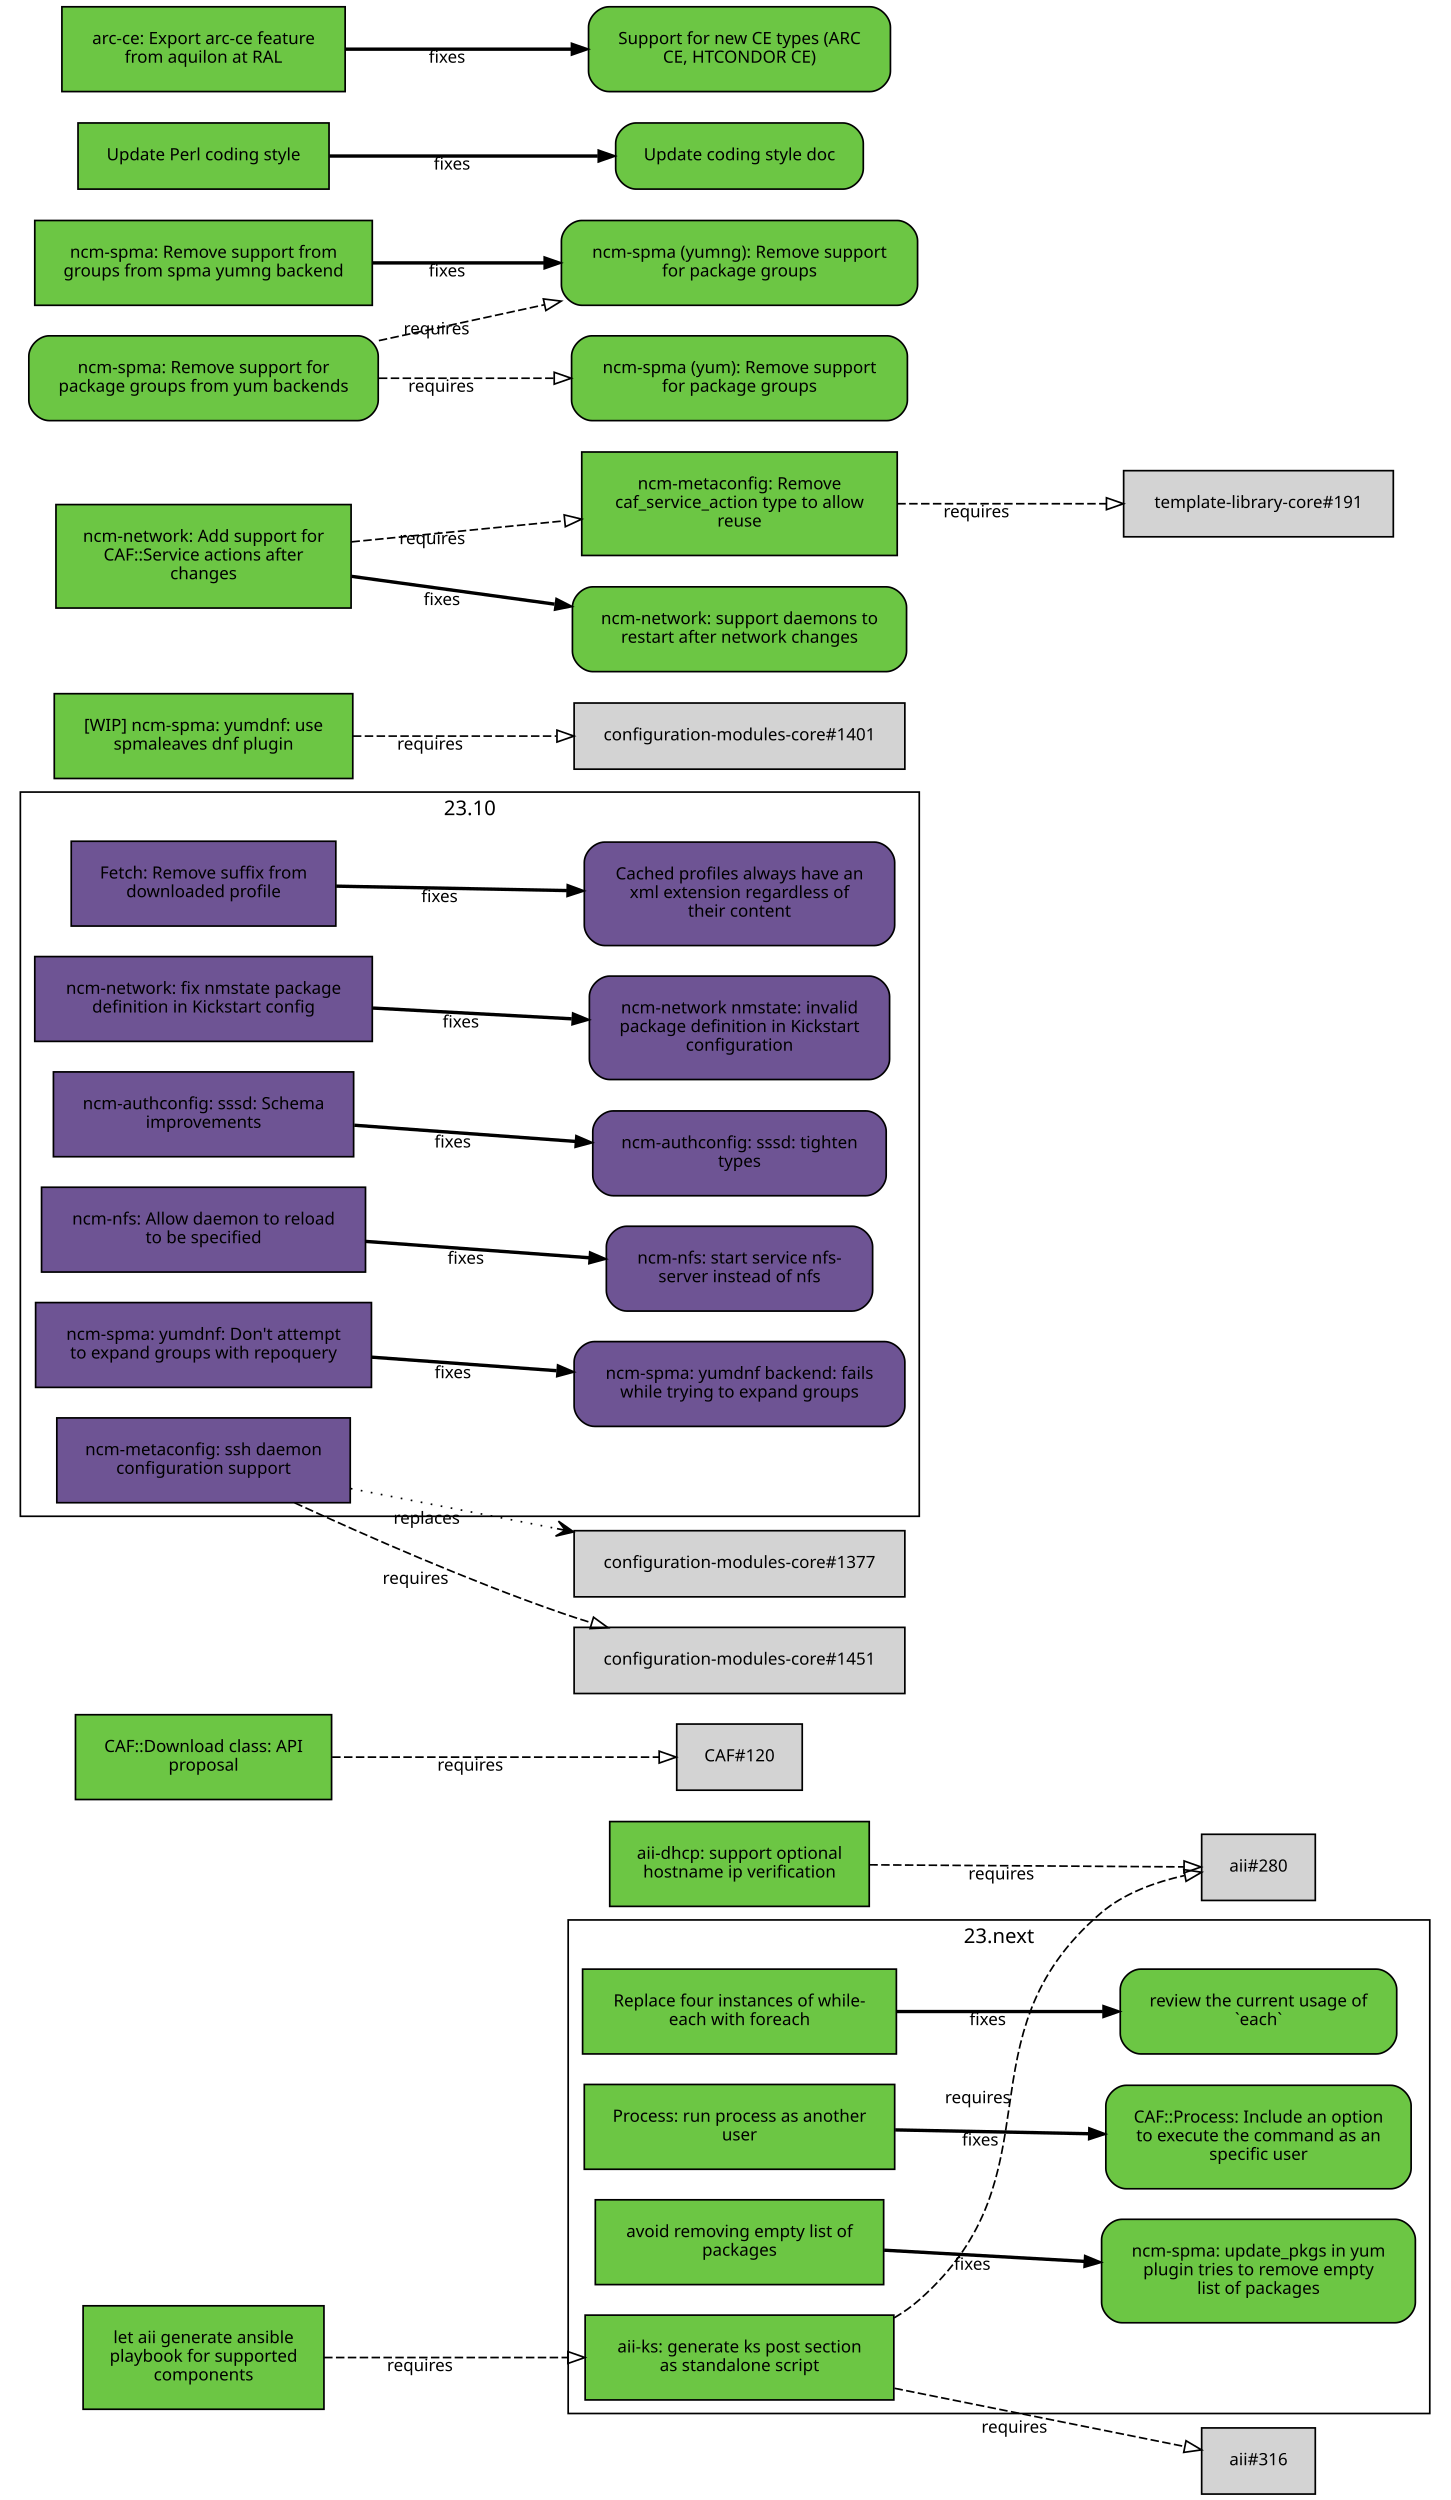
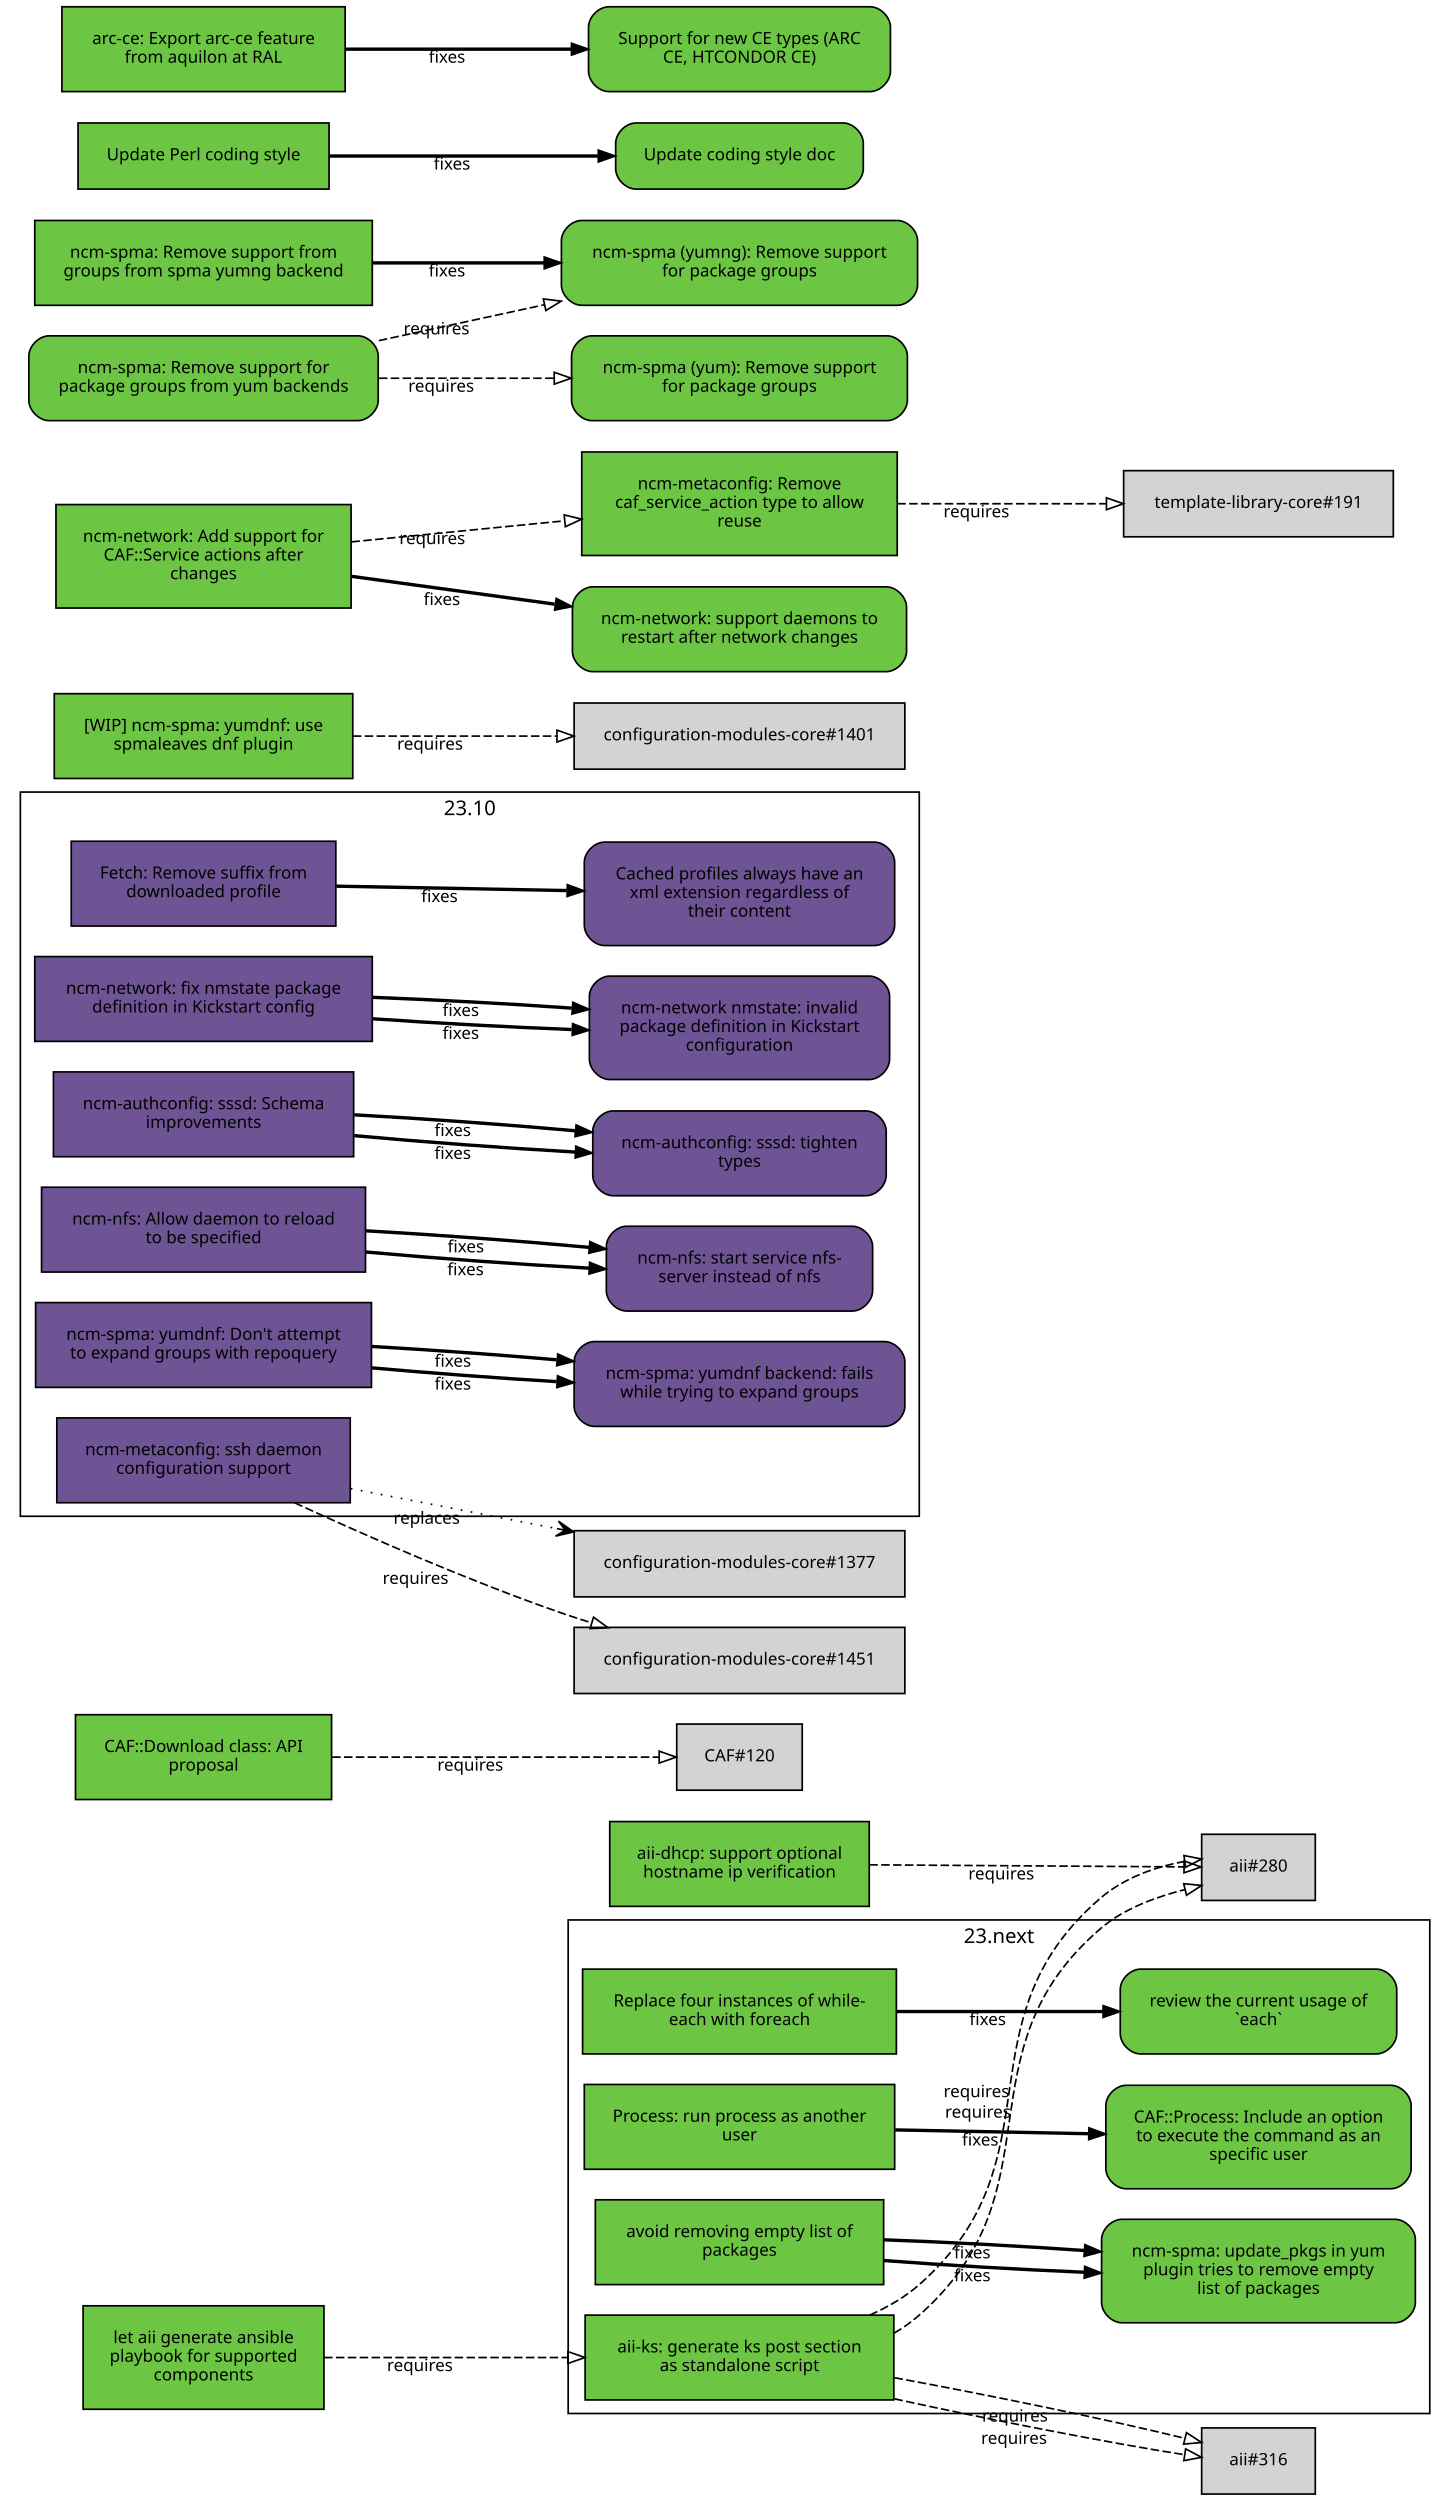
<svg xmlns="http://www.w3.org/2000/svg" xmlns:xlink="http://www.w3.org/1999/xlink" width="855pt" height="1474pt" viewBox="0.00 0.00 855.00 1474.00">
  <g id="graph0" class="graph" transform="scale(1 1) rotate(0) translate(4 1470)">
    <polygon fill="white" stroke="white" points="-4,5 -4,-1470 852,-1470 852,5 -4,5" />
    <g id="clust2" class="cluster">
      <polygon fill="none" stroke="black" points="8,-576 8,-1003 538,-1003 538,-576 8,-576" />
      <text text-anchor="middle" x="273" y="-989.4" font-family="Sans" font-size="12.00">23.10</text>
    </g>
    <g id="clust1" class="cluster">
      <polygon fill="none" stroke="black" points="331,-47 331,-338 839,-338 839,-47 331,-47" />
      <text text-anchor="middle" x="585" y="-324.4" font-family="Sans" font-size="12.00">23.next</text>
    </g>
    <g id="node1" class="node">
      <g id="a_node1">
        <a xlink:href="https://github.com/quattor/aii/pull/328" xlink:title="aii#328 (pull-request)" target="_parent">
          <polygon fill="#6cc644" stroke="black" points="523,-105 341,-105 341,-55 523,-55 523,-105" />
          <text text-anchor="middle" x="432" y="-83" font-family="Sans" font-size="10.00">aii-ks: generate ks post section</text>
          <text text-anchor="middle" x="432" y="-72" font-family="Sans" font-size="10.00">as standalone script</text>
        </a>
      </g>
    </g>
    <g id="node2" class="node">
      <polygon fill="lightgrey" stroke="black" points="771.5,-388.5 704.5,-388.5 704.5,-349.5 771.5,-349.5 771.5,-388.5" />
      <text text-anchor="middle" x="738" y="-366.5" font-family="Sans" font-size="10.00">aii#280</text>
    </g>
    <g id="edge1" class="edge">
-       <path fill="none" stroke="black" stroke-dasharray="5,2" d="M523.177,-103.373C528.47,-106.484 533.473,-110.008 538,-114 621.964,-188.027 560.019,-269.143 645,-342 658.709,-353.754 677.321,-360.394 694.218,-364.145" />
-       <polygon fill="none" stroke="black" points="693.975,-367.663 704.458,-366.126 695.305,-360.79 693.975,-367.663" />
-       <text text-anchor="middle" x="572.527" y="-229.944" font-family="Sans" font-size="10.00">requires</text>
+       <path fill="none" stroke="black" stroke-dasharray="5,2" d="M523.177,-94.39C528.47,-97.484 533.473,-101.008 538,-105 621.964,-179.027 560.019,-260.143 645,-333 658.839,-344.864 677.673,-351.519 694.696,-355.954" />
+       <polygon fill="none" stroke="black" points="693.914,-359.366 704.458,-358.332 695.57,-352.565 693.914,-359.366" />
+       <text text-anchor="middle" x="572.597" y="-221.396" font-family="Sans" font-size="10.00">requires</text>
    </g>
    <g id="node3" class="node">
      <polygon fill="lightgrey" stroke="black" points="771.5,-38.5 704.5,-38.5 704.5,0.5 771.5,0.5 771.5,-38.5" />
      <text text-anchor="middle" x="738" y="-16.5" font-family="Sans" font-size="10.00">aii#316</text>
    </g>
    <g id="edge2" class="edge">
-       <path fill="none" stroke="black" stroke-dasharray="5,2" d="M523.387,-61.863C580.055,-50.492 650.477,-36.362 694.595,-27.509" />
-       <polygon fill="none" stroke="black" points="695.291,-30.939 704.407,-25.54 693.914,-24.076 695.291,-30.939" />
-       <text text-anchor="middle" x="594.051" y="-35.671" font-family="Sans" font-size="10.00">requires</text>
+       <path fill="none" stroke="black" stroke-dasharray="5,2" d="M523.387,-55.632C579.936,-43.279 650.18,-29.64 694.316,-22.702" />
+       <polygon fill="none" stroke="black" points="695.047,-26.131 704.407,-21.166 693.994,-19.211 695.047,-26.131" />
+       <text text-anchor="middle" x="593.86" y="-29.068" font-family="Sans" font-size="10.00">requires</text>
+     </g>
+     <g id="edge3" class="edge">
+       <path fill="none" stroke="black" stroke-dasharray="5,2" d="M508.774,-105.023C519.372,-109.688 529.52,-115.524 538,-123 621.964,-197.027 560.019,-278.143 645,-351 658.709,-362.754 677.321,-369.394 694.218,-372.46" />
+       <polygon fill="none" stroke="black" points="694.064,-375.973 704.458,-373.92 695.052,-369.043 694.064,-375.973" />
+       <text text-anchor="middle" x="571.715" y="-233.513" font-family="Sans" font-size="10.00">requires</text>
+     </g>
+     <g id="edge4" class="edge">
+       <path fill="none" stroke="black" stroke-dasharray="5,2" d="M523.387,-68.094C580.055,-57.731 650.477,-43.141 694.595,-32.36" />
+       <polygon fill="none" stroke="black" points="695.551,-35.729 704.407,-29.914 693.857,-28.937 695.551,-35.729" />
+       <text text-anchor="middle" x="594.405" y="-42.236" font-family="Sans" font-size="10.00">requires</text>
    </g>
    <g id="node4" class="node">
      <g id="a_node4">
        <a xlink:href="https://github.com/quattor/aii/pull/331" xlink:title="aii#331 (pull-request)" target="_parent">
          <polygon fill="#6cc644" stroke="black" points="187,-110.5 45,-110.5 45,-49.5 187,-49.5 187,-110.5" />
          <text text-anchor="middle" x="116" y="-88.5" font-family="Sans" font-size="10.00">let aii generate ansible</text>
          <text text-anchor="middle" x="116" y="-77.5" font-family="Sans" font-size="10.00">playbook for supported</text>
          <text text-anchor="middle" x="116" y="-66.5" font-family="Sans" font-size="10.00">components</text>
        </a>
      </g>
    </g>
-     <g id="edge3" class="edge">
+     <g id="edge5" class="edge">
      <path fill="none" stroke="black" stroke-dasharray="5,2" d="M187.077,-80C229.343,-80 283.883,-80 330.668,-80" />
      <polygon fill="none" stroke="black" points="330.834,-83.5 340.834,-80 330.834,-76.5 330.834,-83.5" />
      <text text-anchor="middle" x="243.574" y="-72" font-family="Sans" font-size="10.00">requires</text>
    </g>
    <g id="node5" class="node">
      <g id="a_node5">
        <a xlink:href="https://github.com/quattor/aii/pull/299" xlink:title="aii#299 (pull-request)" target="_parent">
          <polygon fill="#6cc644" stroke="black" points="508.5,-396 355.5,-396 355.5,-346 508.5,-346 508.5,-396" />
          <text text-anchor="middle" x="432" y="-374" font-family="Sans" font-size="10.00">aii-dhcp: support optional</text>
          <text text-anchor="middle" x="432" y="-363" font-family="Sans" font-size="10.00">hostname ip verification</text>
        </a>
      </g>
    </g>
-     <g id="edge4" class="edge">
+     <g id="edge6" class="edge">
      <path fill="none" stroke="black" stroke-dasharray="5,2" d="M508.537,-370.503C567.023,-370.118 645.931,-369.599 694.049,-369.283" />
      <polygon fill="none" stroke="black" points="694.146,-372.782 704.123,-369.216 694.1,-365.782 694.146,-372.782" />
      <text text-anchor="middle" x="586.342" y="-361.86" font-family="Sans" font-size="10.00">requires</text>
    </g>
    <g id="node6" class="node">
      <g id="a_node6">
        <a xlink:href="https://github.com/quattor/CAF/pull/277" xlink:title="CAF#277 (pull-request)" target="_parent">
          <polygon fill="#6cc644" stroke="black" points="524.5,-309 339.5,-309 339.5,-259 524.5,-259 524.5,-309" />
          <text text-anchor="middle" x="432" y="-287" font-family="Sans" font-size="10.00">Replace four instances of while-</text>
          <text text-anchor="middle" x="432" y="-276" font-family="Sans" font-size="10.00">each with foreach</text>
        </a>
      </g>
    </g>
    <g id="node7" class="node">
      <g id="a_node7">
        <a xlink:href="https://github.com/quattor/CAF/issues/109" xlink:title="CAF#109 (issue)" target="_parent">
          <path fill="#6cc644" stroke="black" d="M807.5,-309C807.5,-309 668.5,-309 668.5,-309 662.5,-309 656.5,-303 656.5,-297 656.5,-297 656.5,-271 656.5,-271 656.5,-265 662.5,-259 668.5,-259 668.5,-259 807.5,-259 807.5,-259 813.5,-259 819.5,-265 819.5,-271 819.5,-271 819.5,-297 819.5,-297 819.5,-303 813.5,-309 807.5,-309" />
          <text text-anchor="middle" x="738" y="-287" font-family="Sans" font-size="10.00">review the current usage of</text>
          <text text-anchor="middle" x="738" y="-276" font-family="Sans" font-size="10.00">`each`</text>
        </a>
      </g>
    </g>
-     <g id="edge5" class="edge">
+     <g id="edge7" class="edge">
      <path fill="none" stroke="black" stroke-width="2" d="M524.622,-284C563.139,-284 607.831,-284 646.253,-284" />
      <polygon fill="black" stroke="black" points="646.394,-287.5 656.394,-284 646.394,-280.5 646.394,-287.5" />
      <text text-anchor="middle" x="578.345" y="-276" font-family="Sans" font-size="10.00">fixes</text>
    </g>
    <g id="node8" class="node">
      <g id="a_node8">
        <a xlink:href="https://github.com/quattor/CAF/pull/257" xlink:title="CAF#257 (pull-request)" target="_parent">
          <polygon fill="#6cc644" stroke="black" points="523.5,-241 340.5,-241 340.5,-191 523.5,-191 523.5,-241" />
          <text text-anchor="middle" x="432" y="-219" font-family="Sans" font-size="10.00">Process: run process as another</text>
          <text text-anchor="middle" x="432" y="-208" font-family="Sans" font-size="10.00">user</text>
        </a>
      </g>
    </g>
    <g id="node9" class="node">
      <g id="a_node9">
        <a xlink:href="https://github.com/quattor/CAF/issues/253" xlink:title="CAF#253 (issue)" target="_parent">
          <path fill="#6cc644" stroke="black" d="M816,-240.5C816,-240.5 660,-240.5 660,-240.5 654,-240.5 648,-234.5 648,-228.5 648,-228.5 648,-191.5 648,-191.5 648,-185.5 654,-179.5 660,-179.5 660,-179.5 816,-179.5 816,-179.5 822,-179.5 828,-185.5 828,-191.5 828,-191.5 828,-228.5 828,-228.5 828,-234.5 822,-240.5 816,-240.5" />
          <text text-anchor="middle" x="738" y="-218.5" font-family="Sans" font-size="10.00">CAF::Process: Include an option</text>
          <text text-anchor="middle" x="738" y="-207.5" font-family="Sans" font-size="10.00">to execute the command as an</text>
          <text text-anchor="middle" x="738" y="-196.5" font-family="Sans" font-size="10.00">specific user</text>
        </a>
      </g>
    </g>
-     <g id="edge6" class="edge">
+     <g id="edge8" class="edge">
      <path fill="none" stroke="black" stroke-width="2" d="M523.798,-214.208C559.701,-213.499 601.072,-212.683 637.762,-211.959" />
      <polygon fill="black" stroke="black" points="638.048,-215.454 647.977,-211.757 637.91,-208.455 638.048,-215.454" />
      <text text-anchor="middle" x="573.947" y="-204.981" font-family="Sans" font-size="10.00">fixes</text>
    </g>
    <g id="node10" class="node">
      <g id="a_node10">
        <a xlink:href="https://github.com/quattor/CAF/pull/110" xlink:title="CAF#110 (pull-request)" target="_parent">
          <polygon fill="#6cc644" stroke="black" points="191.5,-459 40.5,-459 40.5,-409 191.5,-409 191.5,-459" />
          <text text-anchor="middle" x="116" y="-437" font-family="Sans" font-size="10.00">CAF::Download class: API</text>
          <text text-anchor="middle" x="116" y="-426" font-family="Sans" font-size="10.00">proposal</text>
        </a>
      </g>
    </g>
    <g id="node11" class="node">
      <polygon fill="lightgrey" stroke="black" points="469,-453.5 395,-453.5 395,-414.5 469,-414.5 469,-453.5" />
      <text text-anchor="middle" x="432" y="-431.5" font-family="Sans" font-size="10.00">CAF#120</text>
    </g>
-     <g id="edge7" class="edge">
+     <g id="edge9" class="edge">
      <path fill="none" stroke="black" stroke-dasharray="5,2" d="M191.812,-434C251.718,-434 333.856,-434 384.623,-434" />
      <polygon fill="none" stroke="black" points="384.651,-437.5 394.651,-434 384.651,-430.5 384.651,-437.5" />
      <text text-anchor="middle" x="273.255" y="-426" font-family="Sans" font-size="10.00">requires</text>
    </g>
    <g id="node12" class="node">
      <g id="a_node12">
        <a xlink:href="https://github.com/quattor/CCM/pull/210" xlink:title="CCM#210 (pull-request)" target="_parent">
          <polygon fill="#6e5494" stroke="black" points="194,-974 38,-974 38,-924 194,-924 194,-974" />
          <text text-anchor="middle" x="116" y="-952" font-family="Sans" font-size="10.00">Fetch: Remove suffix from</text>
          <text text-anchor="middle" x="116" y="-941" font-family="Sans" font-size="10.00">downloaded profile</text>
        </a>
      </g>
    </g>
    <g id="node13" class="node">
      <g id="a_node13">
        <a xlink:href="https://github.com/quattor/CCM/issues/204" xlink:title="CCM#204 (issue)" target="_parent">
          <path fill="#6e5494" stroke="black" d="M511.5,-973.5C511.5,-973.5 352.5,-973.5 352.5,-973.5 346.5,-973.5 340.5,-967.5 340.5,-961.5 340.5,-961.5 340.5,-924.5 340.5,-924.5 340.5,-918.5 346.5,-912.5 352.5,-912.5 352.5,-912.5 511.5,-912.5 511.5,-912.5 517.5,-912.5 523.5,-918.5 523.5,-924.5 523.5,-924.5 523.5,-961.5 523.5,-961.5 523.5,-967.5 517.5,-973.5 511.5,-973.5" />
          <text text-anchor="middle" x="432" y="-951.5" font-family="Sans" font-size="10.00">Cached profiles always have an</text>
          <text text-anchor="middle" x="432" y="-940.5" font-family="Sans" font-size="10.00">xml extension regardless of</text>
          <text text-anchor="middle" x="432" y="-929.5" font-family="Sans" font-size="10.00">their content</text>
        </a>
      </g>
    </g>
-     <g id="edge8" class="edge">
+     <g id="edge10" class="edge">
      <path fill="none" stroke="black" stroke-width="2" d="M194.215,-947.525C235.236,-946.741 286.154,-945.768 330.251,-944.925" />
      <polygon fill="black" stroke="black" points="330.492,-948.421 340.423,-944.731 330.358,-941.423 330.492,-948.421" />
      <text text-anchor="middle" x="255.112" y="-938.132" font-family="Sans" font-size="10.00">fixes</text>
    </g>
    <g id="node14" class="node">
      <g id="a_node14">
        <a xlink:href="https://github.com/quattor/configuration-modules-core/pull/1630" xlink:title="configuration-modules-core#1630 (pull-request)" target="_parent">
          <polygon fill="#6e5494" stroke="black" points="215.5,-906 16.5,-906 16.5,-856 215.5,-856 215.5,-906" />
          <text text-anchor="middle" x="116" y="-884" font-family="Sans" font-size="10.00">ncm-network: fix nmstate package</text>
          <text text-anchor="middle" x="116" y="-873" font-family="Sans" font-size="10.00">definition in Kickstart config</text>
        </a>
      </g>
    </g>
    <g id="node15" class="node">
      <g id="a_node15">
        <a xlink:href="https://github.com/quattor/configuration-modules-core/issues/1629" xlink:title="configuration-modules-core#1629 (issue)" target="_parent">
          <path fill="#6e5494" stroke="black" d="M508.5,-894.5C508.5,-894.5 355.5,-894.5 355.5,-894.5 349.5,-894.5 343.5,-888.5 343.5,-882.5 343.5,-882.5 343.5,-845.5 343.5,-845.5 343.5,-839.5 349.5,-833.5 355.5,-833.5 355.5,-833.5 508.5,-833.5 508.5,-833.5 514.5,-833.5 520.5,-839.5 520.5,-845.5 520.5,-845.5 520.5,-882.5 520.5,-882.5 520.5,-888.5 514.5,-894.5 508.5,-894.5" />
          <text text-anchor="middle" x="432" y="-872.5" font-family="Sans" font-size="10.00">ncm-network nmstate: invalid</text>
          <text text-anchor="middle" x="432" y="-861.5" font-family="Sans" font-size="10.00">package definition in Kickstart</text>
          <text text-anchor="middle" x="432" y="-850.5" font-family="Sans" font-size="10.00">configuration</text>
        </a>
      </g>
    </g>
-     <g id="edge9" class="edge">
-       <path fill="none" stroke="black" stroke-width="2" d="M215.921,-875.644C253.303,-873.621 295.798,-871.32 333.087,-869.301" />
-       <polygon fill="black" stroke="black" points="333.662,-872.775 343.458,-868.74 333.283,-865.785 333.662,-872.775" />
-       <text text-anchor="middle" x="267.683" y="-864.192" font-family="Sans" font-size="10.00">fixes</text>
+     <g id="edge11" class="edge">
+       <path fill="none" stroke="black" stroke-width="2" d="M215.921,-869.323C253.303,-866.723 295.798,-864.427 333.087,-862.995" />
+       <polygon fill="black" stroke="black" points="333.593,-866.479 343.458,-862.615 333.336,-859.484 333.593,-866.479" />
+       <text text-anchor="middle" x="267.683" y="-857.446" font-family="Sans" font-size="10.00">fixes</text>
+     </g>
+     <g id="edge16" class="edge">
+       <path fill="none" stroke="black" stroke-width="2" d="M215.921,-881.966C253.303,-880.519 295.798,-878.213 333.087,-875.607" />
+       <polygon fill="black" stroke="black" points="333.734,-879.07 343.458,-874.864 333.234,-872.087 333.734,-879.07" />
+       <text text-anchor="middle" x="267.683" y="-870.938" font-family="Sans" font-size="10.00">fixes</text>
    </g>
    <g id="node16" class="node">
      <g id="a_node16">
        <a xlink:href="https://github.com/quattor/configuration-modules-core/pull/1622" xlink:title="configuration-modules-core#1622 (pull-request)" target="_parent">
          <polygon fill="#6e5494" stroke="black" points="204.5,-838 27.5,-838 27.5,-788 204.5,-788 204.5,-838" />
          <text text-anchor="middle" x="116" y="-816" font-family="Sans" font-size="10.00">ncm-authconfig: sssd: Schema</text>
          <text text-anchor="middle" x="116" y="-805" font-family="Sans" font-size="10.00">improvements</text>
        </a>
      </g>
    </g>
    <g id="node17" class="node">
      <g id="a_node17">
        <a xlink:href="https://github.com/quattor/configuration-modules-core/issues/1471" xlink:title="configuration-modules-core#1471 (issue)" target="_parent">
          <path fill="#6e5494" stroke="black" d="M506.5,-815C506.5,-815 357.5,-815 357.5,-815 351.5,-815 345.5,-809 345.5,-803 345.5,-803 345.5,-777 345.5,-777 345.5,-771 351.5,-765 357.5,-765 357.5,-765 506.5,-765 506.5,-765 512.5,-765 518.5,-771 518.5,-777 518.5,-777 518.5,-803 518.5,-803 518.5,-809 512.5,-815 506.5,-815" />
          <text text-anchor="middle" x="432" y="-793" font-family="Sans" font-size="10.00">ncm-authconfig: sssd: tighten</text>
          <text text-anchor="middle" x="432" y="-782" font-family="Sans" font-size="10.00">types</text>
        </a>
      </g>
    </g>
-     <g id="edge10" class="edge">
-       <path fill="none" stroke="black" stroke-width="2" d="M204.884,-806.563C245.446,-803.592 293.697,-800.057 335.189,-797.018" />
-       <polygon fill="black" stroke="black" points="335.589,-800.498 345.307,-796.277 335.078,-793.517 335.589,-800.498" />
-       <text text-anchor="middle" x="262.92" y="-793.433" font-family="Sans" font-size="10.00">fixes</text>
+     <g id="edge12" class="edge">
+       <path fill="none" stroke="black" stroke-width="2" d="M204.884,-800.431C245.446,-796.685 293.697,-793.104 335.189,-790.746" />
+       <polygon fill="black" stroke="black" points="335.515,-794.233 345.307,-790.188 335.129,-787.244 335.515,-794.233" />
+       <text text-anchor="middle" x="262.92" y="-786.683" font-family="Sans" font-size="10.00">fixes</text>
+     </g>
+     <g id="edge17" class="edge">
+       <path fill="none" stroke="black" stroke-width="2" d="M204.884,-812.694C245.446,-810.498 293.697,-807.01 335.189,-803.29" />
+       <polygon fill="black" stroke="black" points="335.667,-806.761 345.307,-802.366 335.03,-799.79 335.667,-806.761" />
+       <text text-anchor="middle" x="262.92" y="-800.182" font-family="Sans" font-size="10.00">fixes</text>
    </g>
    <g id="node18" class="node">
      <g id="a_node18">
        <a xlink:href="https://github.com/quattor/configuration-modules-core/pull/1621" xlink:title="configuration-modules-core#1621 (pull-request)" target="_parent">
          <polygon fill="#6e5494" stroke="black" points="211.5,-770 20.5,-770 20.5,-720 211.5,-720 211.5,-770" />
          <text text-anchor="middle" x="116" y="-748" font-family="Sans" font-size="10.00">ncm-nfs: Allow daemon to reload</text>
          <text text-anchor="middle" x="116" y="-737" font-family="Sans" font-size="10.00">to be specified</text>
        </a>
      </g>
    </g>
    <g id="node19" class="node">
      <g id="a_node19">
        <a xlink:href="https://github.com/quattor/configuration-modules-core/issues/1618" xlink:title="configuration-modules-core#1618 (issue)" target="_parent">
          <path fill="#6e5494" stroke="black" d="M498.5,-747C498.5,-747 365.5,-747 365.5,-747 359.5,-747 353.5,-741 353.5,-735 353.5,-735 353.5,-709 353.5,-709 353.5,-703 359.5,-697 365.5,-697 365.5,-697 498.5,-697 498.5,-697 504.5,-697 510.5,-703 510.5,-709 510.5,-709 510.5,-735 510.5,-735 510.5,-741 504.5,-747 498.5,-747" />
          <text text-anchor="middle" x="432" y="-725" font-family="Sans" font-size="10.00">ncm-nfs: start service nfs-</text>
          <text text-anchor="middle" x="432" y="-714" font-family="Sans" font-size="10.00">server instead of nfs</text>
        </a>
      </g>
    </g>
-     <g id="edge11" class="edge">
-       <path fill="none" stroke="black" stroke-width="2" d="M211.636,-738.068C253.508,-735.001 302.447,-731.416 343.464,-728.412" />
-       <polygon fill="black" stroke="black" points="343.722,-731.902 353.439,-727.681 343.21,-724.921 343.722,-731.902" />
-       <text text-anchor="middle" x="270.635" y="-724.868" font-family="Sans" font-size="10.00">fixes</text>
+     <g id="edge13" class="edge">
+       <path fill="none" stroke="black" stroke-width="2" d="M211.636,-731.816C253.42,-728.053 302.24,-724.518 343.204,-722.301" />
+       <polygon fill="black" stroke="black" points="343.636,-725.784 353.439,-721.767 343.271,-718.793 343.636,-725.784" />
+       <text text-anchor="middle" x="270.482" y="-718.137" font-family="Sans" font-size="10.00">fixes</text>
+     </g>
+     <g id="edge18" class="edge">
+       <path fill="none" stroke="black" stroke-width="2" d="M211.636,-744.321C253.508,-741.957 302.447,-738.33 343.464,-734.537" />
+       <polygon fill="black" stroke="black" points="343.812,-738.019 353.439,-733.596 343.155,-731.05 343.812,-738.019" />
+       <text text-anchor="middle" x="270.635" y="-731.608" font-family="Sans" font-size="10.00">fixes</text>
    </g>
    <g id="node20" class="node">
      <g id="a_node20">
        <a xlink:href="https://github.com/quattor/configuration-modules-core/pull/1620" xlink:title="configuration-modules-core#1620 (pull-request)" target="_parent">
          <polygon fill="#6e5494" stroke="black" points="215,-702 17,-702 17,-652 215,-652 215,-702" />
          <text text-anchor="middle" x="116" y="-680" font-family="Sans" font-size="10.00">ncm-spma: yumdnf: Don't attempt</text>
          <text text-anchor="middle" x="116" y="-669" font-family="Sans" font-size="10.00">to expand groups with repoquery</text>
        </a>
      </g>
    </g>
    <g id="node21" class="node">
      <g id="a_node21">
        <a xlink:href="https://github.com/quattor/configuration-modules-core/issues/1524" xlink:title="configuration-modules-core#1524 (issue)" target="_parent">
          <path fill="#6e5494" stroke="black" d="M517.5,-679C517.5,-679 346.5,-679 346.5,-679 340.5,-679 334.5,-673 334.5,-667 334.5,-667 334.5,-641 334.5,-641 334.5,-635 340.5,-629 346.5,-629 346.5,-629 517.5,-629 517.5,-629 523.5,-629 529.5,-635 529.5,-641 529.5,-641 529.5,-667 529.5,-667 529.5,-673 523.5,-679 517.5,-679" />
          <text text-anchor="middle" x="432" y="-657" font-family="Sans" font-size="10.00">ncm-spma: yumdnf backend: fails</text>
          <text text-anchor="middle" x="432" y="-646" font-family="Sans" font-size="10.00">while trying to expand groups</text>
        </a>
      </g>
    </g>
-     <g id="edge12" class="edge">
-       <path fill="none" stroke="black" stroke-width="2" d="M215.06,-669.817C249.699,-667.28 288.815,-664.415 324.146,-661.827" />
-       <polygon fill="black" stroke="black" points="324.773,-665.29 334.491,-661.069 324.262,-658.309 324.773,-665.29" />
-       <text text-anchor="middle" x="262.99" y="-657.428" font-family="Sans" font-size="10.00">fixes</text>
+     <g id="edge14" class="edge">
+       <path fill="none" stroke="black" stroke-width="2" d="M215.06,-663.509C249.699,-660.428 288.815,-657.521 324.146,-655.393" />
+       <polygon fill="black" stroke="black" points="324.713,-658.866 334.491,-654.786 324.303,-651.878 324.713,-658.866" />
+       <text text-anchor="middle" x="262.99" y="-650.678" font-family="Sans" font-size="10.00">fixes</text>
+     </g>
+     <g id="edge19" class="edge">
+       <path fill="none" stroke="black" stroke-width="2" d="M215.06,-676.125C249.699,-674.132 288.815,-671.309 324.146,-668.261" />
+       <polygon fill="black" stroke="black" points="324.835,-671.714 334.491,-667.353 324.223,-664.741 324.835,-671.714" />
+       <text text-anchor="middle" x="262.99" y="-664.177" font-family="Sans" font-size="10.00">fixes</text>
    </g>
    <g id="node22" class="node">
      <g id="a_node22">
        <a xlink:href="https://github.com/quattor/configuration-modules-core/pull/1554" xlink:title="configuration-modules-core#1554 (pull-request)" target="_parent">
          <polygon fill="#6cc644" stroke="black" points="517,-173 347,-173 347,-123 517,-123 517,-173" />
          <text text-anchor="middle" x="432" y="-151" font-family="Sans" font-size="10.00">avoid removing empty list of</text>
          <text text-anchor="middle" x="432" y="-140" font-family="Sans" font-size="10.00">packages</text>
        </a>
      </g>
    </g>
    <g id="node23" class="node">
      <g id="a_node23">
        <a xlink:href="https://github.com/quattor/configuration-modules-core/issues/1553" xlink:title="configuration-modules-core#1553 (issue)" target="_parent">
          <path fill="#6cc644" stroke="black" d="M818.5,-161.5C818.5,-161.5 657.5,-161.5 657.5,-161.5 651.5,-161.5 645.5,-155.5 645.5,-149.5 645.5,-149.5 645.5,-112.5 645.5,-112.5 645.5,-106.5 651.5,-100.5 657.5,-100.5 657.5,-100.5 818.5,-100.5 818.5,-100.5 824.5,-100.5 830.5,-106.5 830.5,-112.5 830.5,-112.5 830.5,-149.5 830.5,-149.5 830.5,-155.5 824.5,-161.5 818.5,-161.5" />
          <text text-anchor="middle" x="738" y="-139.5" font-family="Sans" font-size="10.00">ncm-spma: update_pkgs in yum</text>
          <text text-anchor="middle" x="738" y="-128.5" font-family="Sans" font-size="10.00">plugin tries to remove empty</text>
          <text text-anchor="middle" x="738" y="-117.5" font-family="Sans" font-size="10.00">list of packages</text>
        </a>
      </g>
    </g>
-     <g id="edge13" class="edge">
-       <path fill="none" stroke="black" stroke-width="2" d="M517.277,-143.287C553.812,-141.244 596.909,-138.834 635.213,-136.692" />
-       <polygon fill="black" stroke="black" points="635.57,-140.178 645.359,-136.125 635.179,-133.189 635.57,-140.178" />
-       <text text-anchor="middle" x="569.248" y="-131.71" font-family="Sans" font-size="10.00">fixes</text>
+     <g id="edge15" class="edge">
+       <path fill="none" stroke="black" stroke-width="2" d="M517.277,-137.172C553.812,-134.397 596.909,-131.888 635.213,-130.281" />
+       <polygon fill="black" stroke="black" points="635.508,-133.772 645.359,-129.872 635.226,-126.777 635.508,-133.772" />
+       <text text-anchor="middle" x="569.248" y="-124.962" font-family="Sans" font-size="10.00">fixes</text>
+     </g>
+     <g id="edge20" class="edge">
+       <path fill="none" stroke="black" stroke-width="2" d="M517.277,-149.402C553.812,-148.092 596.909,-145.78 635.213,-143.103" />
+       <polygon fill="black" stroke="black" points="635.634,-146.582 645.359,-142.378 635.134,-139.6 635.634,-146.582" />
+       <text text-anchor="middle" x="569.248" y="-138.458" font-family="Sans" font-size="10.00">fixes</text>
    </g>
    <g id="node24" class="node">
      <g id="a_node24">
        <a xlink:href="https://github.com/quattor/configuration-modules-core/pull/1452" xlink:title="configuration-modules-core#1452 (pull-request)" target="_parent">
          <polygon fill="#6e5494" stroke="black" points="202.5,-634 29.5,-634 29.5,-584 202.5,-584 202.5,-634" />
          <text text-anchor="middle" x="116" y="-612" font-family="Sans" font-size="10.00">ncm-metaconfig: ssh daemon</text>
          <text text-anchor="middle" x="116" y="-601" font-family="Sans" font-size="10.00">configuration support</text>
        </a>
      </g>
    </g>
    <g id="node25" class="node">
      <polygon fill="lightgrey" stroke="black" points="529.5,-567.5 334.5,-567.5 334.5,-528.5 529.5,-528.5 529.5,-567.5" />
      <text text-anchor="middle" x="432" y="-545.5" font-family="Sans" font-size="10.00">configuration-modules-core#1377</text>
    </g>
-     <g id="edge14" class="edge">
+     <g id="edge21" class="edge">
      <path fill="none" stroke="black" stroke-dasharray="1,5" d="M202.802,-592.331C240.298,-585.047 284.669,-576.427 324.269,-568.734" />
      <polygon fill="black" stroke="black" points="334.228,-566.8 325.269,-573.124 329.319,-567.753 324.411,-568.707 324.411,-568.707 324.411,-568.707 329.319,-567.753 323.553,-564.289 334.228,-566.8 334.228,-566.8" />
      <text text-anchor="middle" x="247.583" y="-571.552" font-family="Sans" font-size="10.00">replaces</text>
    </g>
    <g id="node26" class="node">
      <polygon fill="lightgrey" stroke="black" points="529.5,-510.5 334.5,-510.5 334.5,-471.5 529.5,-471.5 529.5,-510.5" />
      <text text-anchor="middle" x="432" y="-488.5" font-family="Sans" font-size="10.00">configuration-modules-core#1451</text>
    </g>
-     <g id="edge15" class="edge">
+     <g id="edge22" class="edge">
      <path fill="none" stroke="black" stroke-dasharray="5,2" d="M169.693,-583.943C211.678,-564.586 272.288,-537.982 327,-519 332.797,-516.989 338.816,-515.033 344.905,-513.152" />
      <polygon fill="none" stroke="black" points="345.944,-516.495 354.51,-510.26 343.926,-509.792 345.944,-516.495" />
      <text text-anchor="middle" x="240.995" y="-536.113" font-family="Sans" font-size="10.00">requires</text>
    </g>
    <g id="node27" class="node">
      <g id="a_node27">
        <a xlink:href="https://github.com/quattor/configuration-modules-core/pull/1507" xlink:title="configuration-modules-core#1507 (pull-request)" target="_parent">
          <polygon fill="#6cc644" stroke="black" points="204,-1061 28,-1061 28,-1011 204,-1011 204,-1061" />
          <text text-anchor="middle" x="116" y="-1039" font-family="Sans" font-size="10.00">[WIP] ncm-spma: yumdnf: use</text>
          <text text-anchor="middle" x="116" y="-1028" font-family="Sans" font-size="10.00">spmaleaves dnf plugin</text>
        </a>
      </g>
    </g>
    <g id="node28" class="node">
      <polygon fill="lightgrey" stroke="black" points="529.5,-1055.5 334.5,-1055.5 334.5,-1016.5 529.5,-1016.5 529.5,-1055.5" />
      <text text-anchor="middle" x="432" y="-1033.5" font-family="Sans" font-size="10.00">configuration-modules-core#1401</text>
    </g>
-     <g id="edge16" class="edge">
+     <g id="edge23" class="edge">
      <path fill="none" stroke="black" stroke-dasharray="5,2" d="M204.05,-1036C241.203,-1036 284.927,-1036 324.027,-1036" />
      <polygon fill="none" stroke="black" points="324.391,-1039.5 334.391,-1036 324.391,-1032.5 324.391,-1039.5" />
      <text text-anchor="middle" x="249.549" y="-1028" font-family="Sans" font-size="10.00">requires</text>
    </g>
    <g id="node29" class="node">
      <g id="a_node29">
        <a xlink:href="https://github.com/quattor/configuration-modules-core/pull/1336" xlink:title="configuration-modules-core#1336 (pull-request)" target="_parent">
          <polygon fill="#6cc644" stroke="black" points="203,-1172.5 29,-1172.5 29,-1111.5 203,-1111.5 203,-1172.5" />
          <text text-anchor="middle" x="116" y="-1150.5" font-family="Sans" font-size="10.00">ncm-network: Add support for</text>
          <text text-anchor="middle" x="116" y="-1139.5" font-family="Sans" font-size="10.00">CAF::Service actions after</text>
          <text text-anchor="middle" x="116" y="-1128.5" font-family="Sans" font-size="10.00">changes</text>
        </a>
      </g>
    </g>
    <g id="node30" class="node">
      <g id="a_node30">
        <a xlink:href="https://github.com/quattor/configuration-modules-core/pull/1335" xlink:title="configuration-modules-core#1335 (pull-request)" target="_parent">
          <polygon fill="#6cc644" stroke="black" points="525,-1203.5 339,-1203.5 339,-1142.5 525,-1142.5 525,-1203.5" />
          <text text-anchor="middle" x="432" y="-1181.5" font-family="Sans" font-size="10.00">ncm-metaconfig: Remove</text>
          <text text-anchor="middle" x="432" y="-1170.5" font-family="Sans" font-size="10.00">caf_service_action type to allow</text>
          <text text-anchor="middle" x="432" y="-1159.5" font-family="Sans" font-size="10.00">reuse</text>
        </a>
      </g>
    </g>
-     <g id="edge17" class="edge">
+     <g id="edge24" class="edge">
      <path fill="none" stroke="black" stroke-dasharray="5,2" d="M203.217,-1150.51C242.047,-1154.35 288.184,-1158.9 328.746,-1162.9" />
      <polygon fill="none" stroke="black" points="328.636,-1166.41 338.931,-1163.91 329.323,-1159.44 328.636,-1166.41" />
      <text text-anchor="middle" x="250.868" y="-1149.19" font-family="Sans" font-size="10.00">requires</text>
    </g>
    <g id="node31" class="node">
      <g id="a_node31">
        <a xlink:href="https://github.com/quattor/configuration-modules-core/issues/1071" xlink:title="configuration-modules-core#1071 (issue)" target="_parent">
          <path fill="#6cc644" stroke="black" d="M518.5,-1124C518.5,-1124 345.5,-1124 345.5,-1124 339.5,-1124 333.5,-1118 333.5,-1112 333.5,-1112 333.5,-1086 333.5,-1086 333.5,-1080 339.5,-1074 345.5,-1074 345.5,-1074 518.5,-1074 518.5,-1074 524.5,-1074 530.5,-1080 530.5,-1086 530.5,-1086 530.5,-1112 530.5,-1112 530.5,-1118 524.5,-1124 518.5,-1124" />
          <text text-anchor="middle" x="432" y="-1102" font-family="Sans" font-size="10.00">ncm-network: support daemons to</text>
          <text text-anchor="middle" x="432" y="-1091" font-family="Sans" font-size="10.00">restart after network changes</text>
        </a>
      </g>
    </g>
-     <g id="edge18" class="edge">
+     <g id="edge25" class="edge">
      <path fill="none" stroke="black" stroke-width="2" d="M203.217,-1130.19C240.216,-1125.13 283.848,-1119.15 322.972,-1113.79" />
      <polygon fill="black" stroke="black" points="323.912,-1117.2 333.344,-1112.37 322.962,-1110.26 323.912,-1117.2" />
      <text text-anchor="middle" x="256.527" y="-1113.25" font-family="Sans" font-size="10.00">fixes</text>
    </g>
    <g id="node32" class="node">
      <polygon fill="lightgrey" stroke="black" points="817.5,-1192.5 658.5,-1192.5 658.5,-1153.5 817.5,-1153.5 817.5,-1192.5" />
      <text text-anchor="middle" x="738" y="-1170.5" font-family="Sans" font-size="10.00">template-library-core#191</text>
    </g>
-     <g id="edge19" class="edge">
+     <g id="edge26" class="edge">
      <path fill="none" stroke="black" stroke-dasharray="5,2" d="M525.035,-1173C564.097,-1173 609.452,-1173 648.16,-1173" />
      <polygon fill="none" stroke="black" points="648.369,-1176.5 658.369,-1173 648.369,-1169.5 648.369,-1176.5" />
      <text text-anchor="middle" x="571.665" y="-1165" font-family="Sans" font-size="10.00">requires</text>
    </g>
    <g id="node33" class="node">
      <g id="a_node33">
        <a xlink:href="https://github.com/quattor/configuration-modules-core/pull/1148" xlink:title="configuration-modules-core#1148 (pull-request)" target="_parent">
          <polygon fill="#6cc644" stroke="black" points="215.5,-1340 16.5,-1340 16.5,-1290 215.5,-1290 215.5,-1340" />
          <text text-anchor="middle" x="116" y="-1318" font-family="Sans" font-size="10.00">ncm-spma: Remove support from</text>
          <text text-anchor="middle" x="116" y="-1307" font-family="Sans" font-size="10.00">groups from spma yumng backend</text>
        </a>
      </g>
    </g>
    <g id="node34" class="node">
      <g id="a_node34">
        <a xlink:href="https://github.com/quattor/configuration-modules-core/issues/952" xlink:title="configuration-modules-core#952 (issue)" target="_parent">
          <path fill="#6cc644" stroke="black" d="M525,-1340C525,-1340 339,-1340 339,-1340 333,-1340 327,-1334 327,-1328 327,-1328 327,-1302 327,-1302 327,-1296 333,-1290 339,-1290 339,-1290 525,-1290 525,-1290 531,-1290 537,-1296 537,-1302 537,-1302 537,-1328 537,-1328 537,-1334 531,-1340 525,-1340" />
          <text text-anchor="middle" x="432" y="-1318" font-family="Sans" font-size="10.00">ncm-spma (yumng): Remove support</text>
          <text text-anchor="middle" x="432" y="-1307" font-family="Sans" font-size="10.00">for package groups</text>
        </a>
      </g>
    </g>
-     <g id="edge20" class="edge">
+     <g id="edge27" class="edge">
      <path fill="none" stroke="black" stroke-width="2" d="M215.921,-1315C247.933,-1315 283.695,-1315 316.726,-1315" />
      <polygon fill="black" stroke="black" points="316.883,-1318.5 326.883,-1315 316.882,-1311.5 316.883,-1318.5" />
      <text text-anchor="middle" x="259.546" y="-1307" font-family="Sans" font-size="10.00">fixes</text>
    </g>
    <g id="node35" class="node">
      <g id="a_node35">
        <a xlink:href="https://github.com/quattor/configuration-modules-core/issues/950" xlink:title="configuration-modules-core#950 (issue)" target="_parent">
          <path fill="#6cc644" stroke="black" d="M207,-1272C207,-1272 25,-1272 25,-1272 19,-1272 13,-1266 13,-1260 13,-1260 13,-1234 13,-1234 13,-1228 19,-1222 25,-1222 25,-1222 207,-1222 207,-1222 213,-1222 219,-1228 219,-1234 219,-1234 219,-1260 219,-1260 219,-1266 213,-1272 207,-1272" />
          <text text-anchor="middle" x="116" y="-1250" font-family="Sans" font-size="10.00">ncm-spma: Remove support for</text>
          <text text-anchor="middle" x="116" y="-1239" font-family="Sans" font-size="10.00">package groups from yum backends</text>
        </a>
      </g>
    </g>
    <g id="node36" class="node">
      <g id="a_node36">
        <a xlink:href="https://github.com/quattor/configuration-modules-core/issues/951" xlink:title="configuration-modules-core#951 (issue)" target="_parent">
          <path fill="#6cc644" stroke="black" d="M519,-1272C519,-1272 345,-1272 345,-1272 339,-1272 333,-1266 333,-1260 333,-1260 333,-1234 333,-1234 333,-1228 339,-1222 345,-1222 345,-1222 519,-1222 519,-1222 525,-1222 531,-1228 531,-1234 531,-1234 531,-1260 531,-1260 531,-1266 525,-1272 519,-1272" />
          <text text-anchor="middle" x="432" y="-1250" font-family="Sans" font-size="10.00">ncm-spma (yum): Remove support</text>
          <text text-anchor="middle" x="432" y="-1239" font-family="Sans" font-size="10.00">for package groups</text>
        </a>
      </g>
    </g>
-     <g id="edge21" class="edge">
+     <g id="edge28" class="edge">
      <path fill="none" stroke="black" stroke-dasharray="5,2" d="M219.381,-1247C252.386,-1247 289.071,-1247 322.502,-1247" />
      <polygon fill="none" stroke="black" points="322.765,-1250.5 332.765,-1247 322.765,-1243.5 322.765,-1250.5" />
      <text text-anchor="middle" x="256.107" y="-1239" font-family="Sans" font-size="10.00">requires</text>
    </g>
-     <g id="edge22" class="edge">
+     <g id="edge29" class="edge">
      <path fill="none" stroke="black" stroke-dasharray="5,2" d="M219.381,-1269.17C250.602,-1275.93 285.116,-1283.41 317.053,-1290.32" />
      <polygon fill="none" stroke="black" points="316.361,-1293.75 326.876,-1292.45 317.843,-1286.91 316.361,-1293.75" />
      <text text-anchor="middle" x="253.372" y="-1272.86" font-family="Sans" font-size="10.00">requires</text>
    </g>
    <g id="node37" class="node">
      <g id="a_node37">
        <a xlink:href="https://github.com/quattor/quattor.github.com/pull/278" xlink:title="quattor.github.com#278 (pull-request)" target="_parent">
          <polygon fill="#6cc644" stroke="black" points="190,-1397.5 42,-1397.5 42,-1358.5 190,-1358.5 190,-1397.5" />
          <text text-anchor="middle" x="116" y="-1375.5" font-family="Sans" font-size="10.00">Update Perl coding style</text>
        </a>
      </g>
    </g>
    <g id="node38" class="node">
      <g id="a_node38">
        <a xlink:href="https://github.com/quattor/quattor.github.com/issues/215" xlink:title="quattor.github.com#215 (issue)" target="_parent">
          <path fill="#6cc644" stroke="black" d="M493,-1397.5C493,-1397.5 371,-1397.5 371,-1397.5 365,-1397.5 359,-1391.5 359,-1385.5 359,-1385.5 359,-1370.5 359,-1370.5 359,-1364.5 365,-1358.5 371,-1358.5 371,-1358.5 493,-1358.5 493,-1358.5 499,-1358.5 505,-1364.5 505,-1370.5 505,-1370.5 505,-1385.5 505,-1385.5 505,-1391.5 499,-1397.5 493,-1397.5" />
          <text text-anchor="middle" x="432" y="-1375.5" font-family="Sans" font-size="10.00">Update coding style doc</text>
        </a>
      </g>
    </g>
-     <g id="edge23" class="edge">
+     <g id="edge30" class="edge">
      <path fill="none" stroke="black" stroke-width="2" d="M190.223,-1378C237.595,-1378 299.358,-1378 348.469,-1378" />
      <polygon fill="black" stroke="black" points="348.747,-1381.5 358.747,-1378 348.746,-1374.5 348.747,-1381.5" />
      <text text-anchor="middle" x="262.497" y="-1370" font-family="Sans" font-size="10.00">fixes</text>
    </g>
    <g id="node39" class="node">
      <g id="a_node39">
        <a xlink:href="https://github.com/quattor/template-library-grid/pull/232" xlink:title="template-library-grid#232 (pull-request)" target="_parent">
          <polygon fill="#6cc644" stroke="black" points="199.5,-1466 32.5,-1466 32.5,-1416 199.5,-1416 199.5,-1466" />
          <text text-anchor="middle" x="116" y="-1444" font-family="Sans" font-size="10.00">arc-ce: Export arc-ce feature</text>
          <text text-anchor="middle" x="116" y="-1433" font-family="Sans" font-size="10.00">from aquilon at RAL</text>
        </a>
      </g>
    </g>
    <g id="node40" class="node">
      <g id="a_node40">
        <a xlink:href="https://github.com/quattor/template-library-grid/issues/221" xlink:title="template-library-grid#221 (issue)" target="_parent">
          <path fill="#6cc644" stroke="black" d="M509,-1466C509,-1466 355,-1466 355,-1466 349,-1466 343,-1460 343,-1454 343,-1454 343,-1428 343,-1428 343,-1422 349,-1416 355,-1416 355,-1416 509,-1416 509,-1416 515,-1416 521,-1422 521,-1428 521,-1428 521,-1454 521,-1454 521,-1460 515,-1466 509,-1466" />
          <text text-anchor="middle" x="432" y="-1444" font-family="Sans" font-size="10.00">Support for new CE types (ARC</text>
          <text text-anchor="middle" x="432" y="-1433" font-family="Sans" font-size="10.00">CE, HTCONDOR CE)</text>
        </a>
      </g>
    </g>
-     <g id="edge24" class="edge">
+     <g id="edge31" class="edge">
      <path fill="none" stroke="black" stroke-width="2" d="M199.911,-1441C240.702,-1441 290.151,-1441 332.823,-1441" />
      <polygon fill="black" stroke="black" points="332.947,-1444.5 342.947,-1441 332.947,-1437.5 332.947,-1444.5" />
      <text text-anchor="middle" x="259.543" y="-1433" font-family="Sans" font-size="10.00">fixes</text>
    </g>
  </g>
</svg>
